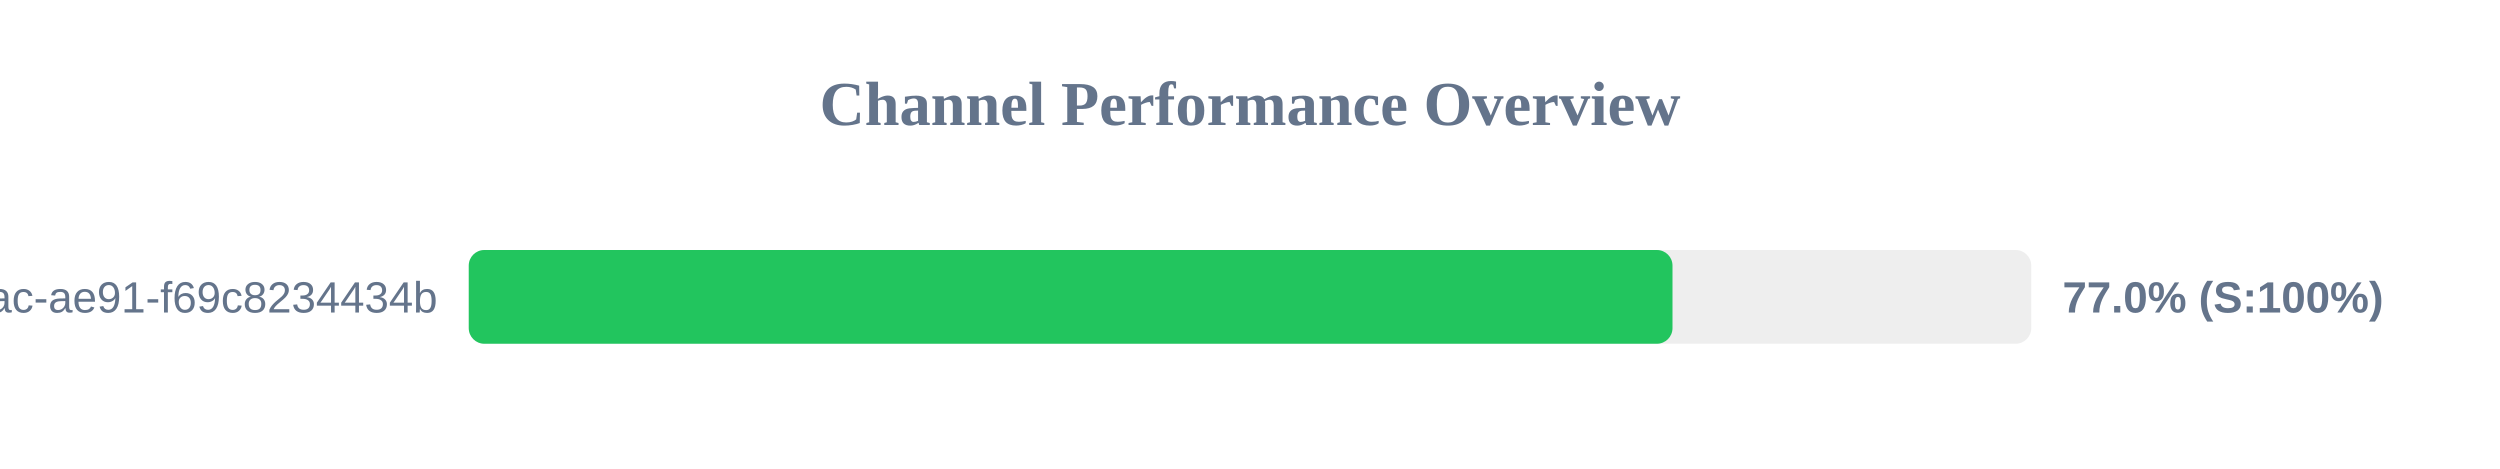
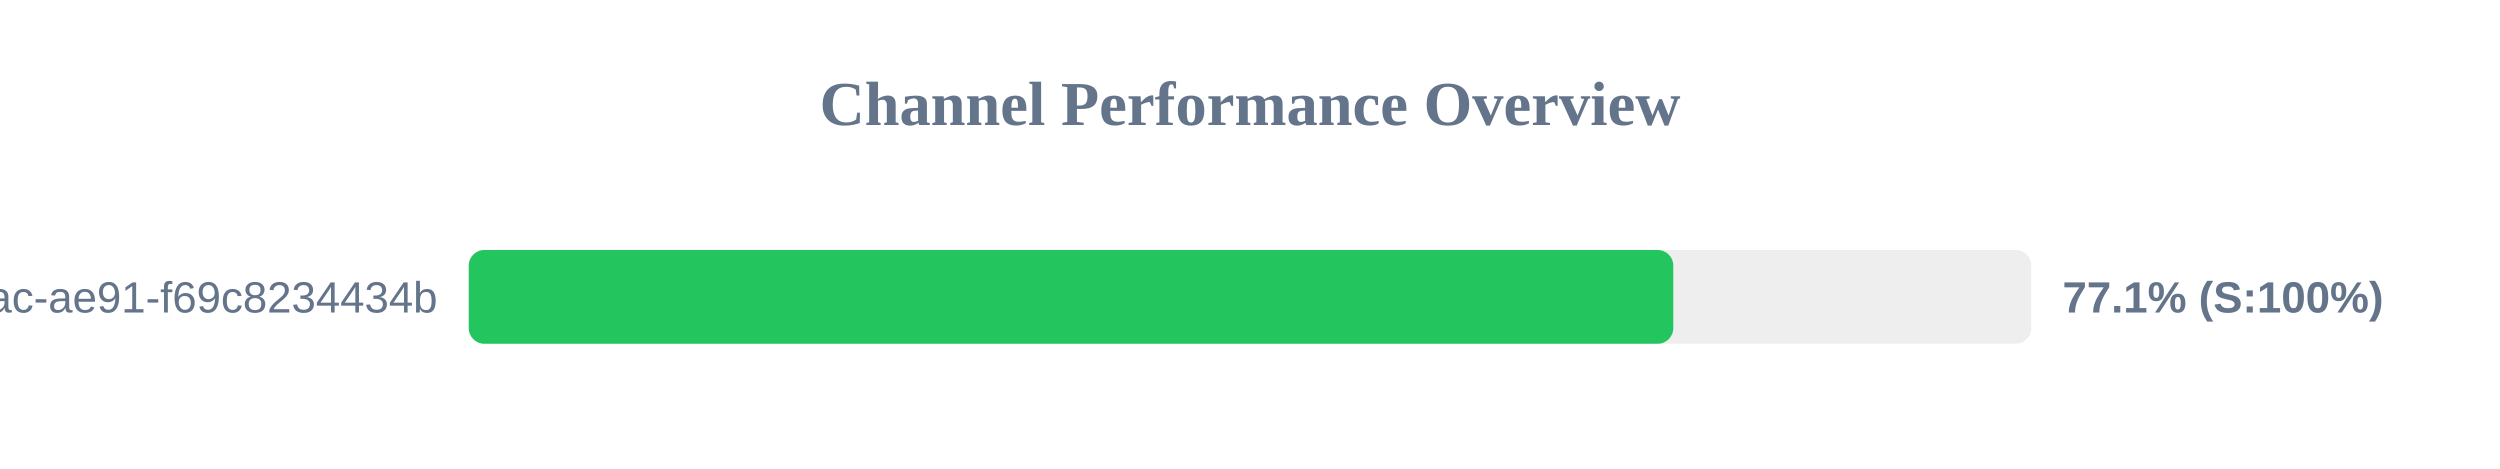
<svg xmlns="http://www.w3.org/2000/svg" width="800" height="150" version="1.1">
  <style>
        .row { font: 14px Arial; fill: #64748b; }
        .score { font: bold 14px Arial; fill: #64748b; }
    </style>
  <text x="400" y="40" text-anchor="middle" font-size="20px" font-weight="bold" fill="#64748b">Channel Performance Overview</text>
  <rect x="150" y="80" width="500" height="30" fill="#eee" rx="5" />
-   <rect x="150" y="80" width="385.2" height="30" fill="#22c55e" rx="5" />
+   <rect x="150" y="80" width="385.45" height="30" fill="#22c55e" rx="5" />
  <text x="140" y="100" text-anchor="end" class="row">?uuid=942b9cb8-92fa-46ac-ae91-f69c8234434b</text>
-   <text x="660" y="100" text-anchor="start" class="score">77.0% (S:100%)</text>
+   <text x="660" y="100" text-anchor="start" class="score">77.1% (S:100%)</text>
</svg>
